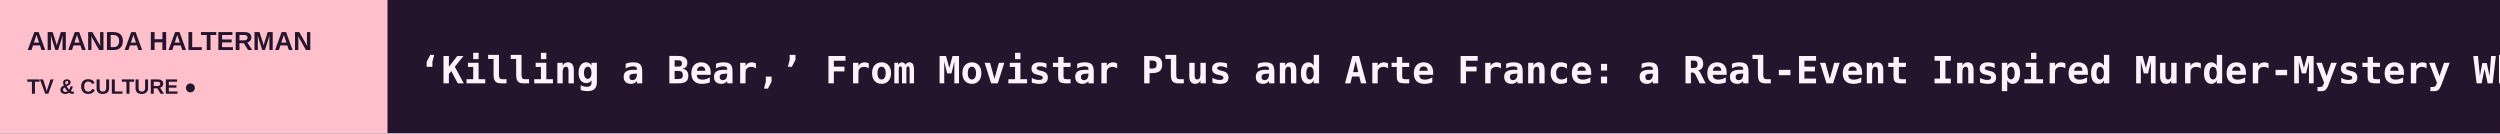
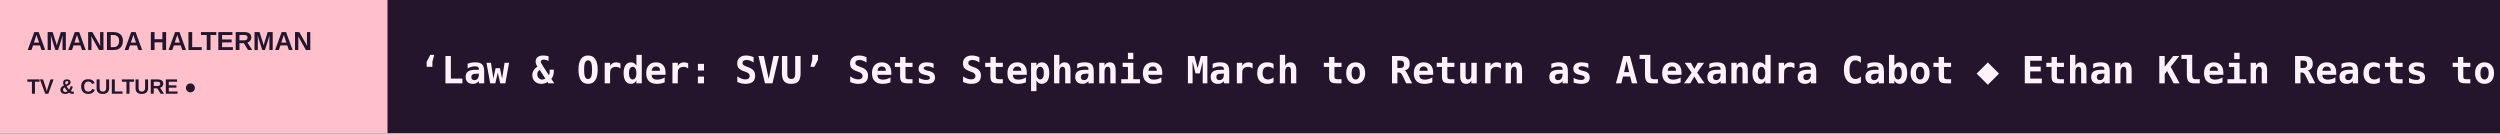
<svg xmlns="http://www.w3.org/2000/svg" width="1200" height="64" viewBox="0 0 1200 64" role="img" aria-label="AMANDA HALTERMAN scrolling headlines">
  <rect width="1200" height="64" fill="#24152D" />
  <rect width="186" height="64" fill="#FFC0CB" />
  <text x="13" y="24" fill="#24152D" font-size="12.5" font-family="Arial,sans-serif" font-weight="800">AMANDA HALTERMAN</text>
  <text x="13" y="45" fill="#24152D" font-size="10" font-family="Arial,sans-serif" font-weight="800">TV &amp; CULTURE  ●</text>
  <defs>
    <clipPath id="window">
      <rect x="186" y="0" width="1014" height="64" />
    </clipPath>
  </defs>
  <g clip-path="url(#window)">
    <g>
-       <text x="201" y="40" font-size="18" font-weight="600" font-family="monospace" fill="#FFF2FB" textLength="7240" lengthAdjust="spacing">‘Killing a Bear,’ From Movistar Plus and Arte France: a Real-Event Inspired Murder-Mystery Whose Victim Is a Pyrenean Brown Bear   ◆   Did Karen Bass Expand Film Incentives? Nithya Raman Campaign Flags ‘Whopper’ Claim   ◆   Jane Wiseman Exits Paramount+ as Boss Casey Bloys Announces New Structure   ◆   ‘Slow Horses’ Director on Season 6 and That Final Jack Lowden Scene: ‘We Had Two Endings and One of Them Was Happy’   ◆   Cinépolis Distribution Lands ‘5 More Minutes,’ a Time-Warping Thriller Starring ‘Talk to Her’ Lead Javier Cámara (EXCLUSIVE)   ◆   Belgian Series ‘The Inheritance’ Scores Sony Pictures Television Award at Rome’s MIA Market   ◆   </text>
-       <text x="7441" y="40" font-size="18" font-weight="600" font-family="monospace" fill="#FFF2FB" textLength="7240" lengthAdjust="spacing">‘Killing a Bear,’ From Movistar Plus and Arte France: a Real-Event Inspired Murder-Mystery Whose Victim Is a Pyrenean Brown Bear   ◆   Did Karen Bass Expand Film Incentives? Nithya Raman Campaign Flags ‘Whopper’ Claim   ◆   Jane Wiseman Exits Paramount+ as Boss Casey Bloys Announces New Structure   ◆   ‘Slow Horses’ Director on Season 6 and That Final Jack Lowden Scene: ‘We Had Two Endings and One of Them Was Happy’   ◆   Cinépolis Distribution Lands ‘5 More Minutes,’ a Time-Warping Thriller Starring ‘Talk to Her’ Lead Javier Cámara (EXCLUSIVE)   ◆   Belgian Series ‘The Inheritance’ Scores Sony Pictures Television Award at Rome’s MIA Market   ◆   </text>
-       <animateTransform attributeName="transform" type="translate" from="0 0" to="-7240 0" dur="106s" repeatCount="indefinite" />
+       <text x="201" y="40" font-size="18" font-weight="600" font-family="monospace" fill="#FFF2FB" textLength="6756" lengthAdjust="spacing">‘Law &amp; Order: SVU’ Sets Stephanie March to Return as Alexandra Cabot   ◆   Ethan Klein Reacts to Hila Klein’s Cheating Allegations Amid ‘H3 Podcast’ Fallout: ‘Please Respect My Family’s Privacy … They Have Nothing to Do With This’   ◆   Blumhouse Soliciting Testimony from Anyone Who Feels ‘Personally Victimized’ by One of Its Movies or TV Shows   ◆   Hunter Biden Signs With CAA   ◆   ‘Killing a Bear,’ From Movistar Plus and Arte France: a Real-Event Inspired Murder-Mystery Whose Victim Is a Pyrenean Brown Bear   ◆   Did Karen Bass Expand Film Incentives? Nithya Raman Campaign Flags ‘Whopper’ Claim   ◆   </text>
+       <text x="6957" y="40" font-size="18" font-weight="600" font-family="monospace" fill="#FFF2FB" textLength="6756" lengthAdjust="spacing">‘Law &amp; Order: SVU’ Sets Stephanie March to Return as Alexandra Cabot   ◆   Ethan Klein Reacts to Hila Klein’s Cheating Allegations Amid ‘H3 Podcast’ Fallout: ‘Please Respect My Family’s Privacy … They Have Nothing to Do With This’   ◆   Blumhouse Soliciting Testimony from Anyone Who Feels ‘Personally Victimized’ by One of Its Movies or TV Shows   ◆   Hunter Biden Signs With CAA   ◆   ‘Killing a Bear,’ From Movistar Plus and Arte France: a Real-Event Inspired Murder-Mystery Whose Victim Is a Pyrenean Brown Bear   ◆   Did Karen Bass Expand Film Incentives? Nithya Raman Campaign Flags ‘Whopper’ Claim   ◆   </text>
+       <animateTransform attributeName="transform" type="translate" from="0 0" to="-6756 0" dur="99s" repeatCount="indefinite" />
    </g>
  </g>
</svg>
